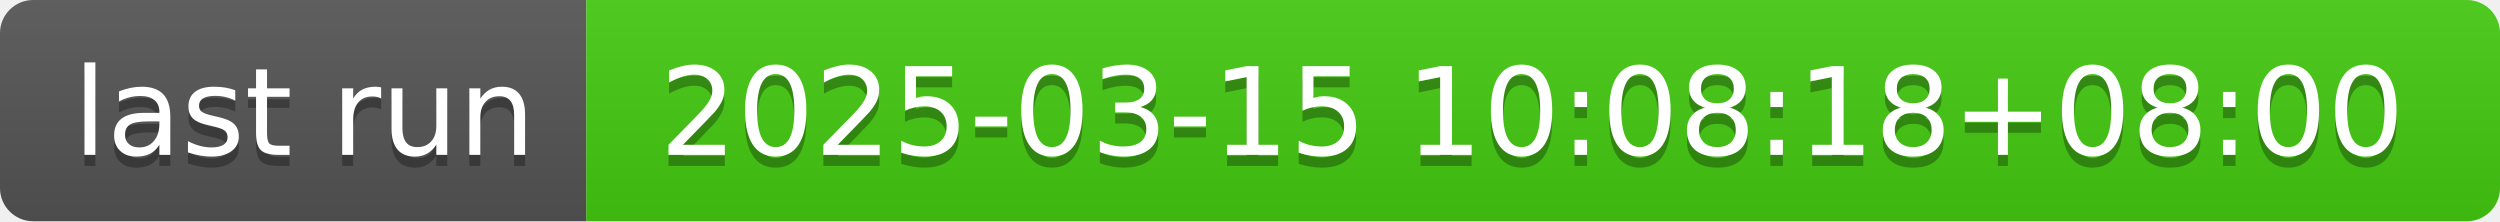
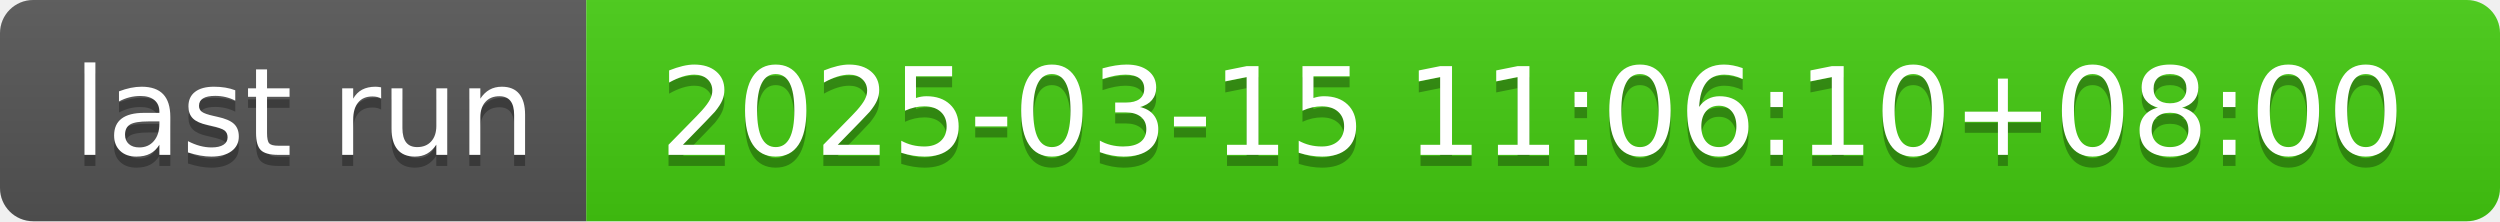
- <svg xmlns="http://www.w3.org/2000/svg" width="226" height="20" role="img" aria-label="last run: 2025-03-15 10:08:18+08:00">
+ <svg xmlns="http://www.w3.org/2000/svg" width="226" height="20" role="img" aria-label="last run: 2025-03-15 11:06:10+08:00">
  <linearGradient id="s" x2="0" y2="100%">
    <stop offset="0" stop-color="#bbb" stop-opacity=".1" />
    <stop offset="1" stop-opacity=".1" />
  </linearGradient>
  <clipPath id="r">
    <rect width="226" height="20" rx="3" fill="#fff" />
  </clipPath>
  <g clip-path="url(#r)">
    <rect width="53" height="20" fill="#555" />
    <rect x="53" width="173" height="20" fill="#4c1" />
    <rect width="226" height="20" fill="url(#s)" />
  </g>
  <g fill="#fff" text-anchor="middle" font-family="Verdana,Geneva,DejaVu Sans,sans-serif" text-rendering="geometricPrecision" font-size="110">
    <text aria-hidden="true" x="275" y="150" fill="#010101" fill-opacity=".3" transform="scale(.1)" textLength="430">last run</text>
    <text x="275" y="140" transform="scale(.1)" fill="#fff" textLength="430">last run</text>
-     <text aria-hidden="true" x="1385" y="150" fill="#010101" fill-opacity=".3" transform="scale(.1)" textLength="1630">2025-03-15 10:08:18+08:00</text>
-     <text x="1385" y="140" transform="scale(.1)" fill="#fff" textLength="1630">2025-03-15 10:08:18+08:00</text>
+     <text aria-hidden="true" x="1385" y="150" fill="#010101" fill-opacity=".3" transform="scale(.1)" textLength="1630">2025-03-15 11:06:10+08:00</text>
+     <text x="1385" y="140" transform="scale(.1)" fill="#fff" textLength="1630">2025-03-15 11:06:10+08:00</text>
  </g>
</svg>
